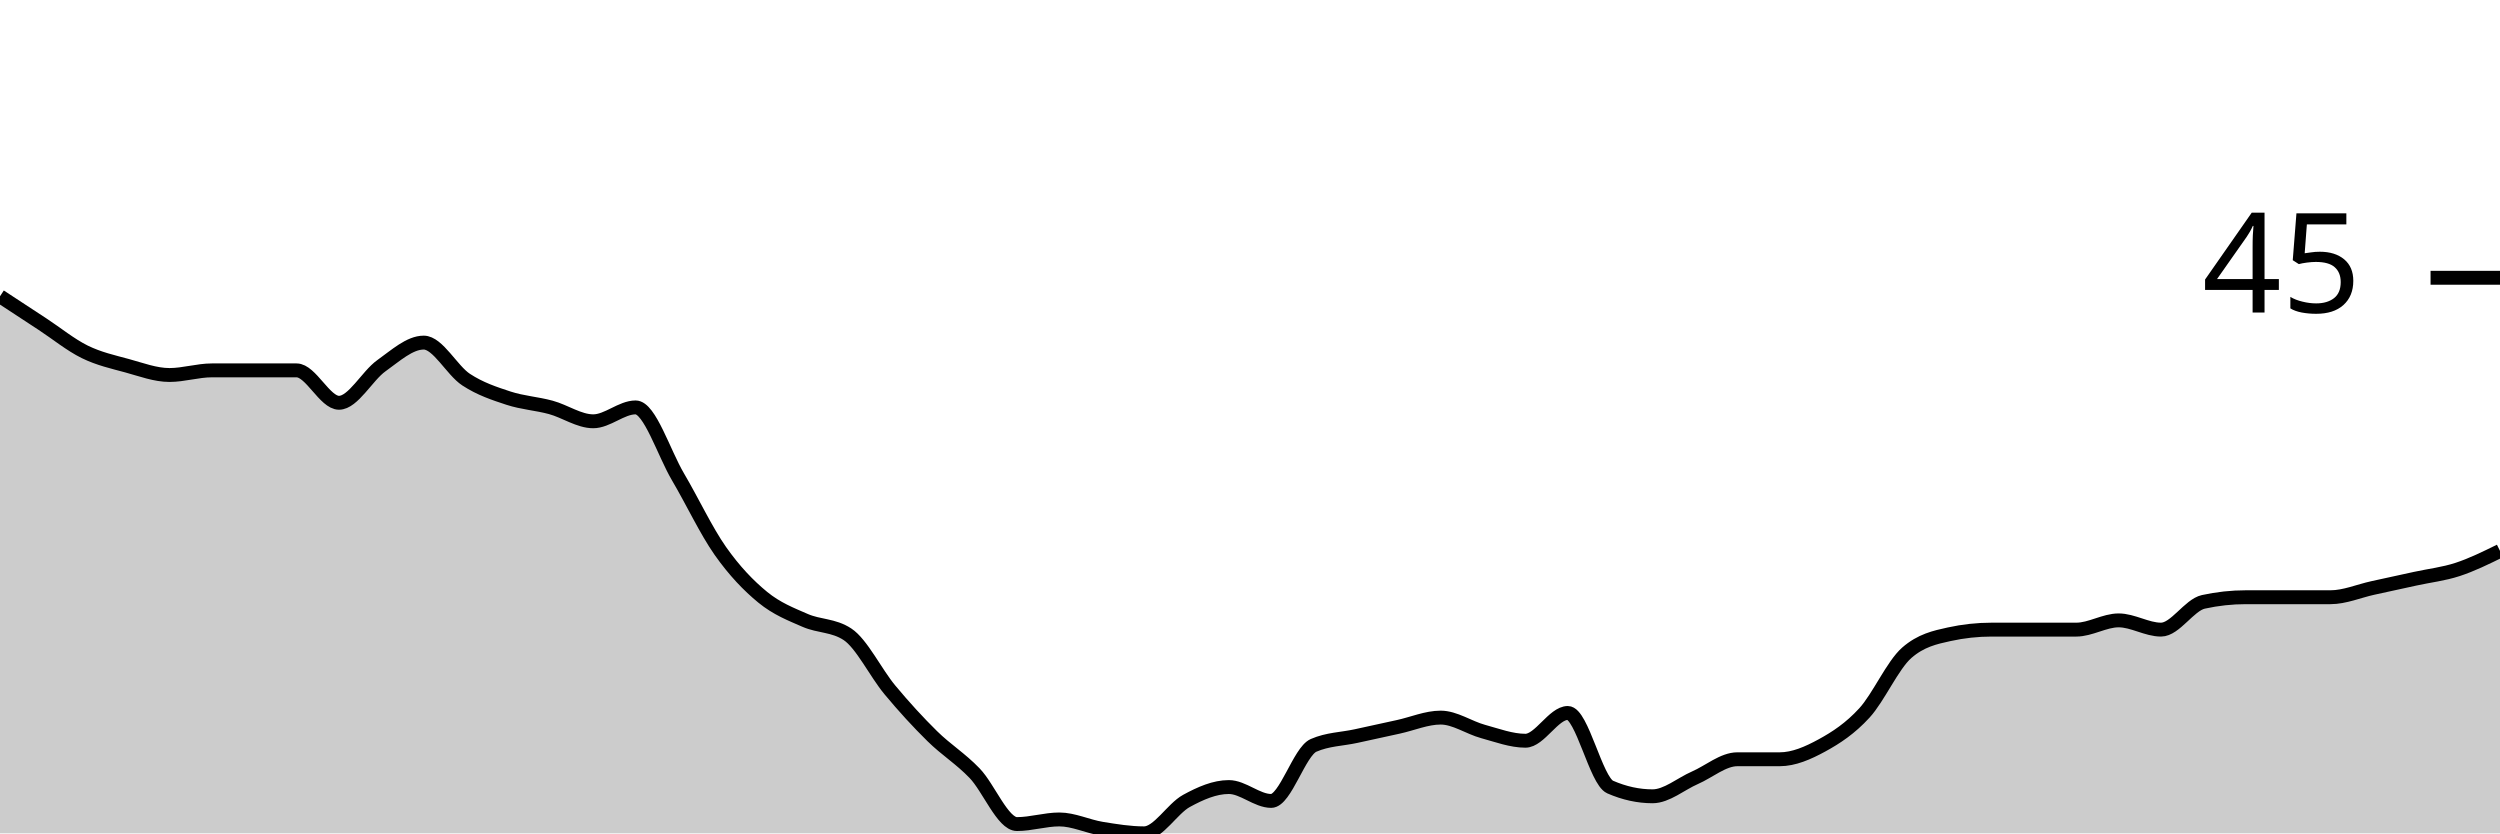
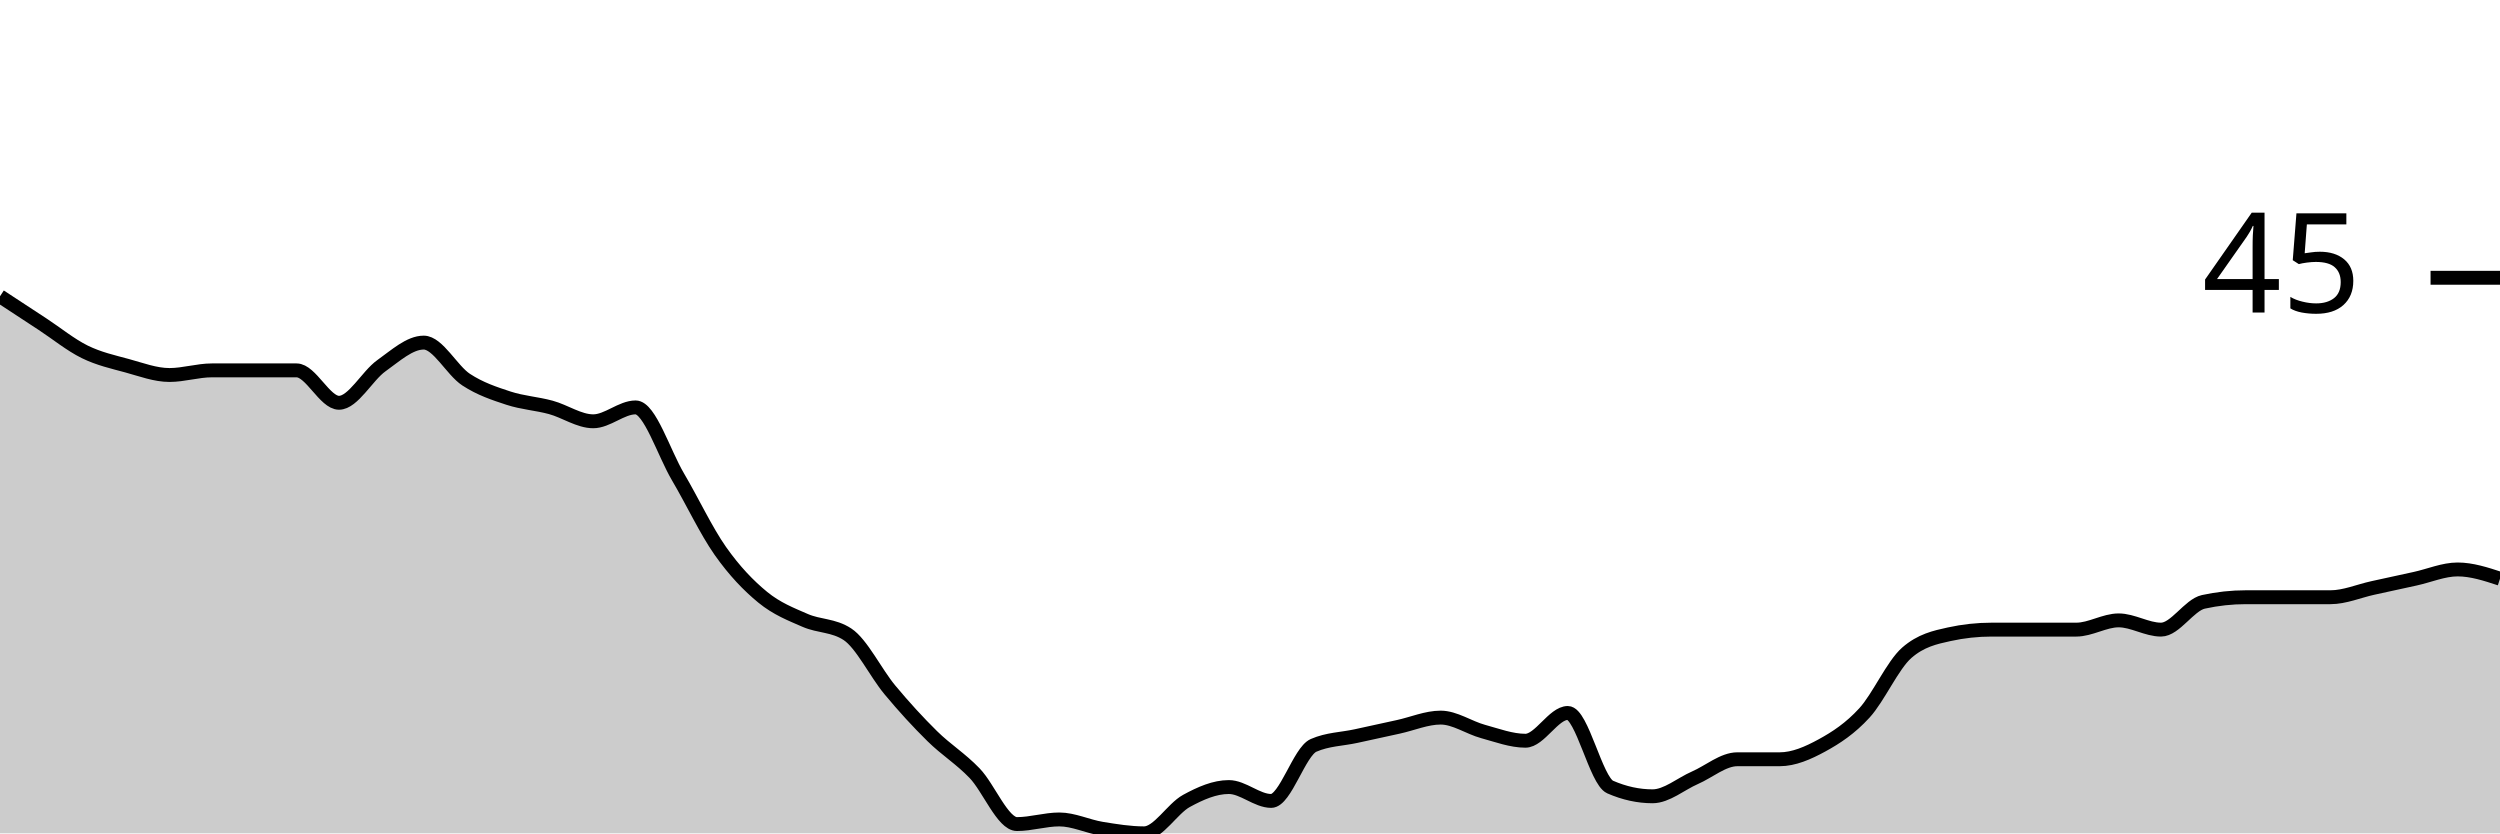
<svg xmlns="http://www.w3.org/2000/svg" viewBox="0 0 180 60">
  <g transform="translate(0,20)">
-     <path class="area" fill="rgba(0, 0, 0, 0.2)" d="M0,1.333C1.017,2,2.034,2.667,3.051,3.333C4.068,4,5.085,4.833,6.102,5.333C7.119,5.833,8.136,6.056,9.153,6.333C10.169,6.611,11.186,7,12.203,7C13.22,7,14.237,6.667,15.254,6.667C16.271,6.667,17.288,6.667,18.305,6.667C19.322,6.667,20.339,6.667,21.356,6.667C22.373,6.667,23.39,9,24.407,9C25.424,9,26.441,7.056,27.458,6.333C28.475,5.611,29.492,4.667,30.508,4.667C31.525,4.667,32.542,6.667,33.559,7.333C34.576,8,35.593,8.333,36.61,8.667C37.627,9,38.644,9.056,39.661,9.333C40.678,9.611,41.695,10.333,42.712,10.333C43.729,10.333,44.746,9.333,45.763,9.333C46.78,9.333,47.797,12.611,48.814,14.333C49.831,16.056,50.847,18.222,51.864,19.667C52.881,21.111,53.898,22.167,54.915,23C55.932,23.833,56.949,24.222,57.966,24.667C58.983,25.111,60,25,61.017,25.667C62.034,26.333,63.051,28.444,64.068,29.667C65.085,30.889,66.102,32,67.119,33C68.136,34,69.153,34.611,70.169,35.667C71.186,36.722,72.203,39.333,73.22,39.333C74.237,39.333,75.254,39,76.271,39C77.288,39,78.305,39.5,79.322,39.667C80.339,39.833,81.356,40,82.373,40C83.39,40,84.407,38.222,85.424,37.667C86.441,37.111,87.458,36.667,88.475,36.667C89.492,36.667,90.508,37.667,91.525,37.667C92.542,37.667,93.559,34.111,94.576,33.667C95.593,33.222,96.61,33.222,97.627,33C98.644,32.778,99.661,32.556,100.678,32.333C101.695,32.111,102.712,31.667,103.729,31.667C104.746,31.667,105.763,32.389,106.78,32.667C107.797,32.944,108.814,33.333,109.831,33.333C110.847,33.333,111.864,31.333,112.881,31.333C113.898,31.333,114.915,36.222,115.932,36.667C116.949,37.111,117.966,37.333,118.983,37.333C120,37.333,121.017,36.444,122.034,36C123.051,35.556,124.068,34.667,125.085,34.667C126.102,34.667,127.119,34.667,128.136,34.667C129.153,34.667,130.169,34.222,131.186,33.667C132.203,33.111,133.22,32.444,134.237,31.333C135.254,30.222,136.271,27.889,137.288,27C138.305,26.111,139.322,25.889,140.339,25.667C141.356,25.444,142.373,25.333,143.39,25.333C144.407,25.333,145.424,25.333,146.441,25.333C147.458,25.333,148.475,25.333,149.492,25.333C150.508,25.333,151.525,24.667,152.542,24.667C153.559,24.667,154.576,25.333,155.593,25.333C156.61,25.333,157.627,23.556,158.644,23.333C159.661,23.111,160.678,23,161.695,23C162.712,23,163.729,23,164.746,23C165.763,23,166.78,23,167.797,23C168.814,23,169.831,22.556,170.847,22.333C171.864,22.111,172.881,21.889,173.898,21.667C174.915,21.444,175.932,21.333,176.949,21C177.966,20.667,178.983,20.167,180,19.667L180,40C178.983,40,177.966,40,176.949,40C175.932,40,174.915,40,173.898,40C172.881,40,171.864,40,170.847,40C169.831,40,168.814,40,167.797,40C166.78,40,165.763,40,164.746,40C163.729,40,162.712,40,161.695,40C160.678,40,159.661,40,158.644,40C157.627,40,156.61,40,155.593,40C154.576,40,153.559,40,152.542,40C151.525,40,150.508,40,149.492,40C148.475,40,147.458,40,146.441,40C145.424,40,144.407,40,143.39,40C142.373,40,141.356,40,140.339,40C139.322,40,138.305,40,137.288,40C136.271,40,135.254,40,134.237,40C133.22,40,132.203,40,131.186,40C130.169,40,129.153,40,128.136,40C127.119,40,126.102,40,125.085,40C124.068,40,123.051,40,122.034,40C121.017,40,120,40,118.983,40C117.966,40,116.949,40,115.932,40C114.915,40,113.898,40,112.881,40C111.864,40,110.847,40,109.831,40C108.814,40,107.797,40,106.78,40C105.763,40,104.746,40,103.729,40C102.712,40,101.695,40,100.678,40C99.661,40,98.644,40,97.627,40C96.61,40,95.593,40,94.576,40C93.559,40,92.542,40,91.525,40C90.508,40,89.492,40,88.475,40C87.458,40,86.441,40,85.424,40C84.407,40,83.39,40,82.373,40C81.356,40,80.339,40,79.322,40C78.305,40,77.288,40,76.271,40C75.254,40,74.237,40,73.22,40C72.203,40,71.186,40,70.169,40C69.153,40,68.136,40,67.119,40C66.102,40,65.085,40,64.068,40C63.051,40,62.034,40,61.017,40C60,40,58.983,40,57.966,40C56.949,40,55.932,40,54.915,40C53.898,40,52.881,40,51.864,40C50.847,40,49.831,40,48.814,40C47.797,40,46.78,40,45.763,40C44.746,40,43.729,40,42.712,40C41.695,40,40.678,40,39.661,40C38.644,40,37.627,40,36.61,40C35.593,40,34.576,40,33.559,40C32.542,40,31.525,40,30.508,40C29.492,40,28.475,40,27.458,40C26.441,40,25.424,40,24.407,40C23.39,40,22.373,40,21.356,40C20.339,40,19.322,40,18.305,40C17.288,40,16.271,40,15.254,40C14.237,40,13.22,40,12.203,40C11.186,40,10.169,40,9.153,40C8.136,40,7.119,40,6.102,40C5.085,40,4.068,40,3.051,40C2.034,40,1.017,40,0,40Z" />
-     <path class="line" stroke="black" fill="none" d="M0,1.333C1.017,2,2.034,2.667,3.051,3.333C4.068,4,5.085,4.833,6.102,5.333C7.119,5.833,8.136,6.056,9.153,6.333C10.169,6.611,11.186,7,12.203,7C13.22,7,14.237,6.667,15.254,6.667C16.271,6.667,17.288,6.667,18.305,6.667C19.322,6.667,20.339,6.667,21.356,6.667C22.373,6.667,23.39,9,24.407,9C25.424,9,26.441,7.056,27.458,6.333C28.475,5.611,29.492,4.667,30.508,4.667C31.525,4.667,32.542,6.667,33.559,7.333C34.576,8,35.593,8.333,36.61,8.667C37.627,9,38.644,9.056,39.661,9.333C40.678,9.611,41.695,10.333,42.712,10.333C43.729,10.333,44.746,9.333,45.763,9.333C46.78,9.333,47.797,12.611,48.814,14.333C49.831,16.056,50.847,18.222,51.864,19.667C52.881,21.111,53.898,22.167,54.915,23C55.932,23.833,56.949,24.222,57.966,24.667C58.983,25.111,60,25,61.017,25.667C62.034,26.333,63.051,28.444,64.068,29.667C65.085,30.889,66.102,32,67.119,33C68.136,34,69.153,34.611,70.169,35.667C71.186,36.722,72.203,39.333,73.22,39.333C74.237,39.333,75.254,39,76.271,39C77.288,39,78.305,39.5,79.322,39.667C80.339,39.833,81.356,40,82.373,40C83.39,40,84.407,38.222,85.424,37.667C86.441,37.111,87.458,36.667,88.475,36.667C89.492,36.667,90.508,37.667,91.525,37.667C92.542,37.667,93.559,34.111,94.576,33.667C95.593,33.222,96.61,33.222,97.627,33C98.644,32.778,99.661,32.556,100.678,32.333C101.695,32.111,102.712,31.667,103.729,31.667C104.746,31.667,105.763,32.389,106.78,32.667C107.797,32.944,108.814,33.333,109.831,33.333C110.847,33.333,111.864,31.333,112.881,31.333C113.898,31.333,114.915,36.222,115.932,36.667C116.949,37.111,117.966,37.333,118.983,37.333C120,37.333,121.017,36.444,122.034,36C123.051,35.556,124.068,34.667,125.085,34.667C126.102,34.667,127.119,34.667,128.136,34.667C129.153,34.667,130.169,34.222,131.186,33.667C132.203,33.111,133.22,32.444,134.237,31.333C135.254,30.222,136.271,27.889,137.288,27C138.305,26.111,139.322,25.889,140.339,25.667C141.356,25.444,142.373,25.333,143.39,25.333C144.407,25.333,145.424,25.333,146.441,25.333C147.458,25.333,148.475,25.333,149.492,25.333C150.508,25.333,151.525,24.667,152.542,24.667C153.559,24.667,154.576,25.333,155.593,25.333C156.61,25.333,157.627,23.556,158.644,23.333C159.661,23.111,160.678,23,161.695,23C162.712,23,163.729,23,164.746,23C165.763,23,166.78,23,167.797,23C168.814,23,169.831,22.556,170.847,22.333C171.864,22.111,172.881,21.889,173.898,21.667C174.915,21.444,175.932,21.333,176.949,21C177.966,20.667,178.983,20.167,180,19.667" />
+     <path class="area" fill="rgba(0, 0, 0, 0.2)" d="M0,1.333C1.017,2,2.034,2.667,3.051,3.333C4.068,4,5.085,4.833,6.102,5.333C7.119,5.833,8.136,6.056,9.153,6.333C10.169,6.611,11.186,7,12.203,7C13.22,7,14.237,6.667,15.254,6.667C16.271,6.667,17.288,6.667,18.305,6.667C19.322,6.667,20.339,6.667,21.356,6.667C22.373,6.667,23.39,9,24.407,9C25.424,9,26.441,7.056,27.458,6.333C28.475,5.611,29.492,4.667,30.508,4.667C31.525,4.667,32.542,6.667,33.559,7.333C34.576,8,35.593,8.333,36.61,8.667C37.627,9,38.644,9.056,39.661,9.333C40.678,9.611,41.695,10.333,42.712,10.333C43.729,10.333,44.746,9.333,45.763,9.333C46.78,9.333,47.797,12.611,48.814,14.333C49.831,16.056,50.847,18.222,51.864,19.667C52.881,21.111,53.898,22.167,54.915,23C55.932,23.833,56.949,24.222,57.966,24.667C58.983,25.111,60,25,61.017,25.667C62.034,26.333,63.051,28.444,64.068,29.667C65.085,30.889,66.102,32,67.119,33C68.136,34,69.153,34.611,70.169,35.667C71.186,36.722,72.203,39.333,73.22,39.333C74.237,39.333,75.254,39,76.271,39C77.288,39,78.305,39.5,79.322,39.667C80.339,39.833,81.356,40,82.373,40C83.39,40,84.407,38.222,85.424,37.667C86.441,37.111,87.458,36.667,88.475,36.667C89.492,36.667,90.508,37.667,91.525,37.667C92.542,37.667,93.559,34.111,94.576,33.667C95.593,33.222,96.61,33.222,97.627,33C98.644,32.778,99.661,32.556,100.678,32.333C101.695,32.111,102.712,31.667,103.729,31.667C104.746,31.667,105.763,32.389,106.78,32.667C107.797,32.944,108.814,33.333,109.831,33.333C110.847,33.333,111.864,31.333,112.881,31.333C113.898,31.333,114.915,36.222,115.932,36.667C116.949,37.111,117.966,37.333,118.983,37.333C120,37.333,121.017,36.444,122.034,36C123.051,35.556,124.068,34.667,125.085,34.667C126.102,34.667,127.119,34.667,128.136,34.667C129.153,34.667,130.169,34.222,131.186,33.667C132.203,33.111,133.22,32.444,134.237,31.333C135.254,30.222,136.271,27.889,137.288,27C138.305,26.111,139.322,25.889,140.339,25.667C141.356,25.444,142.373,25.333,143.39,25.333C144.407,25.333,145.424,25.333,146.441,25.333C147.458,25.333,148.475,25.333,149.492,25.333C150.508,25.333,151.525,24.667,152.542,24.667C153.559,24.667,154.576,25.333,155.593,25.333C156.61,25.333,157.627,23.556,158.644,23.333C159.661,23.111,160.678,23,161.695,23C162.712,23,163.729,23,164.746,23C165.763,23,166.78,23,167.797,23C168.814,23,169.831,22.556,170.847,22.333C171.864,22.111,172.881,21.889,173.898,21.667C174.915,21.444,175.932,21,176.949,21C177.966,21,178.983,21.333,180,21.667L180,40C178.983,40,177.966,40,176.949,40C175.932,40,174.915,40,173.898,40C172.881,40,171.864,40,170.847,40C169.831,40,168.814,40,167.797,40C166.78,40,165.763,40,164.746,40C163.729,40,162.712,40,161.695,40C160.678,40,159.661,40,158.644,40C157.627,40,156.61,40,155.593,40C154.576,40,153.559,40,152.542,40C151.525,40,150.508,40,149.492,40C148.475,40,147.458,40,146.441,40C145.424,40,144.407,40,143.39,40C142.373,40,141.356,40,140.339,40C139.322,40,138.305,40,137.288,40C136.271,40,135.254,40,134.237,40C133.22,40,132.203,40,131.186,40C130.169,40,129.153,40,128.136,40C127.119,40,126.102,40,125.085,40C124.068,40,123.051,40,122.034,40C121.017,40,120,40,118.983,40C117.966,40,116.949,40,115.932,40C114.915,40,113.898,40,112.881,40C111.864,40,110.847,40,109.831,40C108.814,40,107.797,40,106.78,40C105.763,40,104.746,40,103.729,40C102.712,40,101.695,40,100.678,40C99.661,40,98.644,40,97.627,40C96.61,40,95.593,40,94.576,40C93.559,40,92.542,40,91.525,40C90.508,40,89.492,40,88.475,40C87.458,40,86.441,40,85.424,40C84.407,40,83.39,40,82.373,40C81.356,40,80.339,40,79.322,40C78.305,40,77.288,40,76.271,40C75.254,40,74.237,40,73.22,40C72.203,40,71.186,40,70.169,40C69.153,40,68.136,40,67.119,40C66.102,40,65.085,40,64.068,40C63.051,40,62.034,40,61.017,40C60,40,58.983,40,57.966,40C56.949,40,55.932,40,54.915,40C53.898,40,52.881,40,51.864,40C50.847,40,49.831,40,48.814,40C47.797,40,46.78,40,45.763,40C44.746,40,43.729,40,42.712,40C41.695,40,40.678,40,39.661,40C38.644,40,37.627,40,36.61,40C35.593,40,34.576,40,33.559,40C32.542,40,31.525,40,30.508,40C29.492,40,28.475,40,27.458,40C26.441,40,25.424,40,24.407,40C23.39,40,22.373,40,21.356,40C20.339,40,19.322,40,18.305,40C17.288,40,16.271,40,15.254,40C14.237,40,13.22,40,12.203,40C11.186,40,10.169,40,9.153,40C8.136,40,7.119,40,6.102,40C5.085,40,4.068,40,3.051,40C2.034,40,1.017,40,0,40Z" />
+     <path class="line" stroke="black" fill="none" d="M0,1.333C1.017,2,2.034,2.667,3.051,3.333C4.068,4,5.085,4.833,6.102,5.333C7.119,5.833,8.136,6.056,9.153,6.333C10.169,6.611,11.186,7,12.203,7C13.22,7,14.237,6.667,15.254,6.667C16.271,6.667,17.288,6.667,18.305,6.667C19.322,6.667,20.339,6.667,21.356,6.667C22.373,6.667,23.39,9,24.407,9C25.424,9,26.441,7.056,27.458,6.333C28.475,5.611,29.492,4.667,30.508,4.667C31.525,4.667,32.542,6.667,33.559,7.333C34.576,8,35.593,8.333,36.61,8.667C37.627,9,38.644,9.056,39.661,9.333C40.678,9.611,41.695,10.333,42.712,10.333C43.729,10.333,44.746,9.333,45.763,9.333C46.78,9.333,47.797,12.611,48.814,14.333C49.831,16.056,50.847,18.222,51.864,19.667C52.881,21.111,53.898,22.167,54.915,23C55.932,23.833,56.949,24.222,57.966,24.667C58.983,25.111,60,25,61.017,25.667C62.034,26.333,63.051,28.444,64.068,29.667C65.085,30.889,66.102,32,67.119,33C68.136,34,69.153,34.611,70.169,35.667C71.186,36.722,72.203,39.333,73.22,39.333C74.237,39.333,75.254,39,76.271,39C77.288,39,78.305,39.5,79.322,39.667C80.339,39.833,81.356,40,82.373,40C83.39,40,84.407,38.222,85.424,37.667C86.441,37.111,87.458,36.667,88.475,36.667C89.492,36.667,90.508,37.667,91.525,37.667C92.542,37.667,93.559,34.111,94.576,33.667C95.593,33.222,96.61,33.222,97.627,33C98.644,32.778,99.661,32.556,100.678,32.333C101.695,32.111,102.712,31.667,103.729,31.667C104.746,31.667,105.763,32.389,106.78,32.667C107.797,32.944,108.814,33.333,109.831,33.333C110.847,33.333,111.864,31.333,112.881,31.333C113.898,31.333,114.915,36.222,115.932,36.667C116.949,37.111,117.966,37.333,118.983,37.333C120,37.333,121.017,36.444,122.034,36C123.051,35.556,124.068,34.667,125.085,34.667C126.102,34.667,127.119,34.667,128.136,34.667C129.153,34.667,130.169,34.222,131.186,33.667C132.203,33.111,133.22,32.444,134.237,31.333C135.254,30.222,136.271,27.889,137.288,27C138.305,26.111,139.322,25.889,140.339,25.667C141.356,25.444,142.373,25.333,143.39,25.333C144.407,25.333,145.424,25.333,146.441,25.333C147.458,25.333,148.475,25.333,149.492,25.333C150.508,25.333,151.525,24.667,152.542,24.667C153.559,24.667,154.576,25.333,155.593,25.333C156.61,25.333,157.627,23.556,158.644,23.333C159.661,23.111,160.678,23,161.695,23C162.712,23,163.729,23,164.746,23C165.763,23,166.78,23,167.797,23C168.814,23,169.831,22.556,170.847,22.333C171.864,22.111,172.881,21.889,173.898,21.667C174.915,21.444,175.932,21,176.949,21C177.966,21,178.983,21.333,180,21.667" />
    <path class="axis-ceiling" stroke-width="1" stroke="black" fill="none" d="M175,0L180,0" />
    <text class="axis-ceiling-label" font-family="sans-serif" text-anchor="end" font-size="10px" x="170" y="2.5">45</text>
  </g>
</svg>
